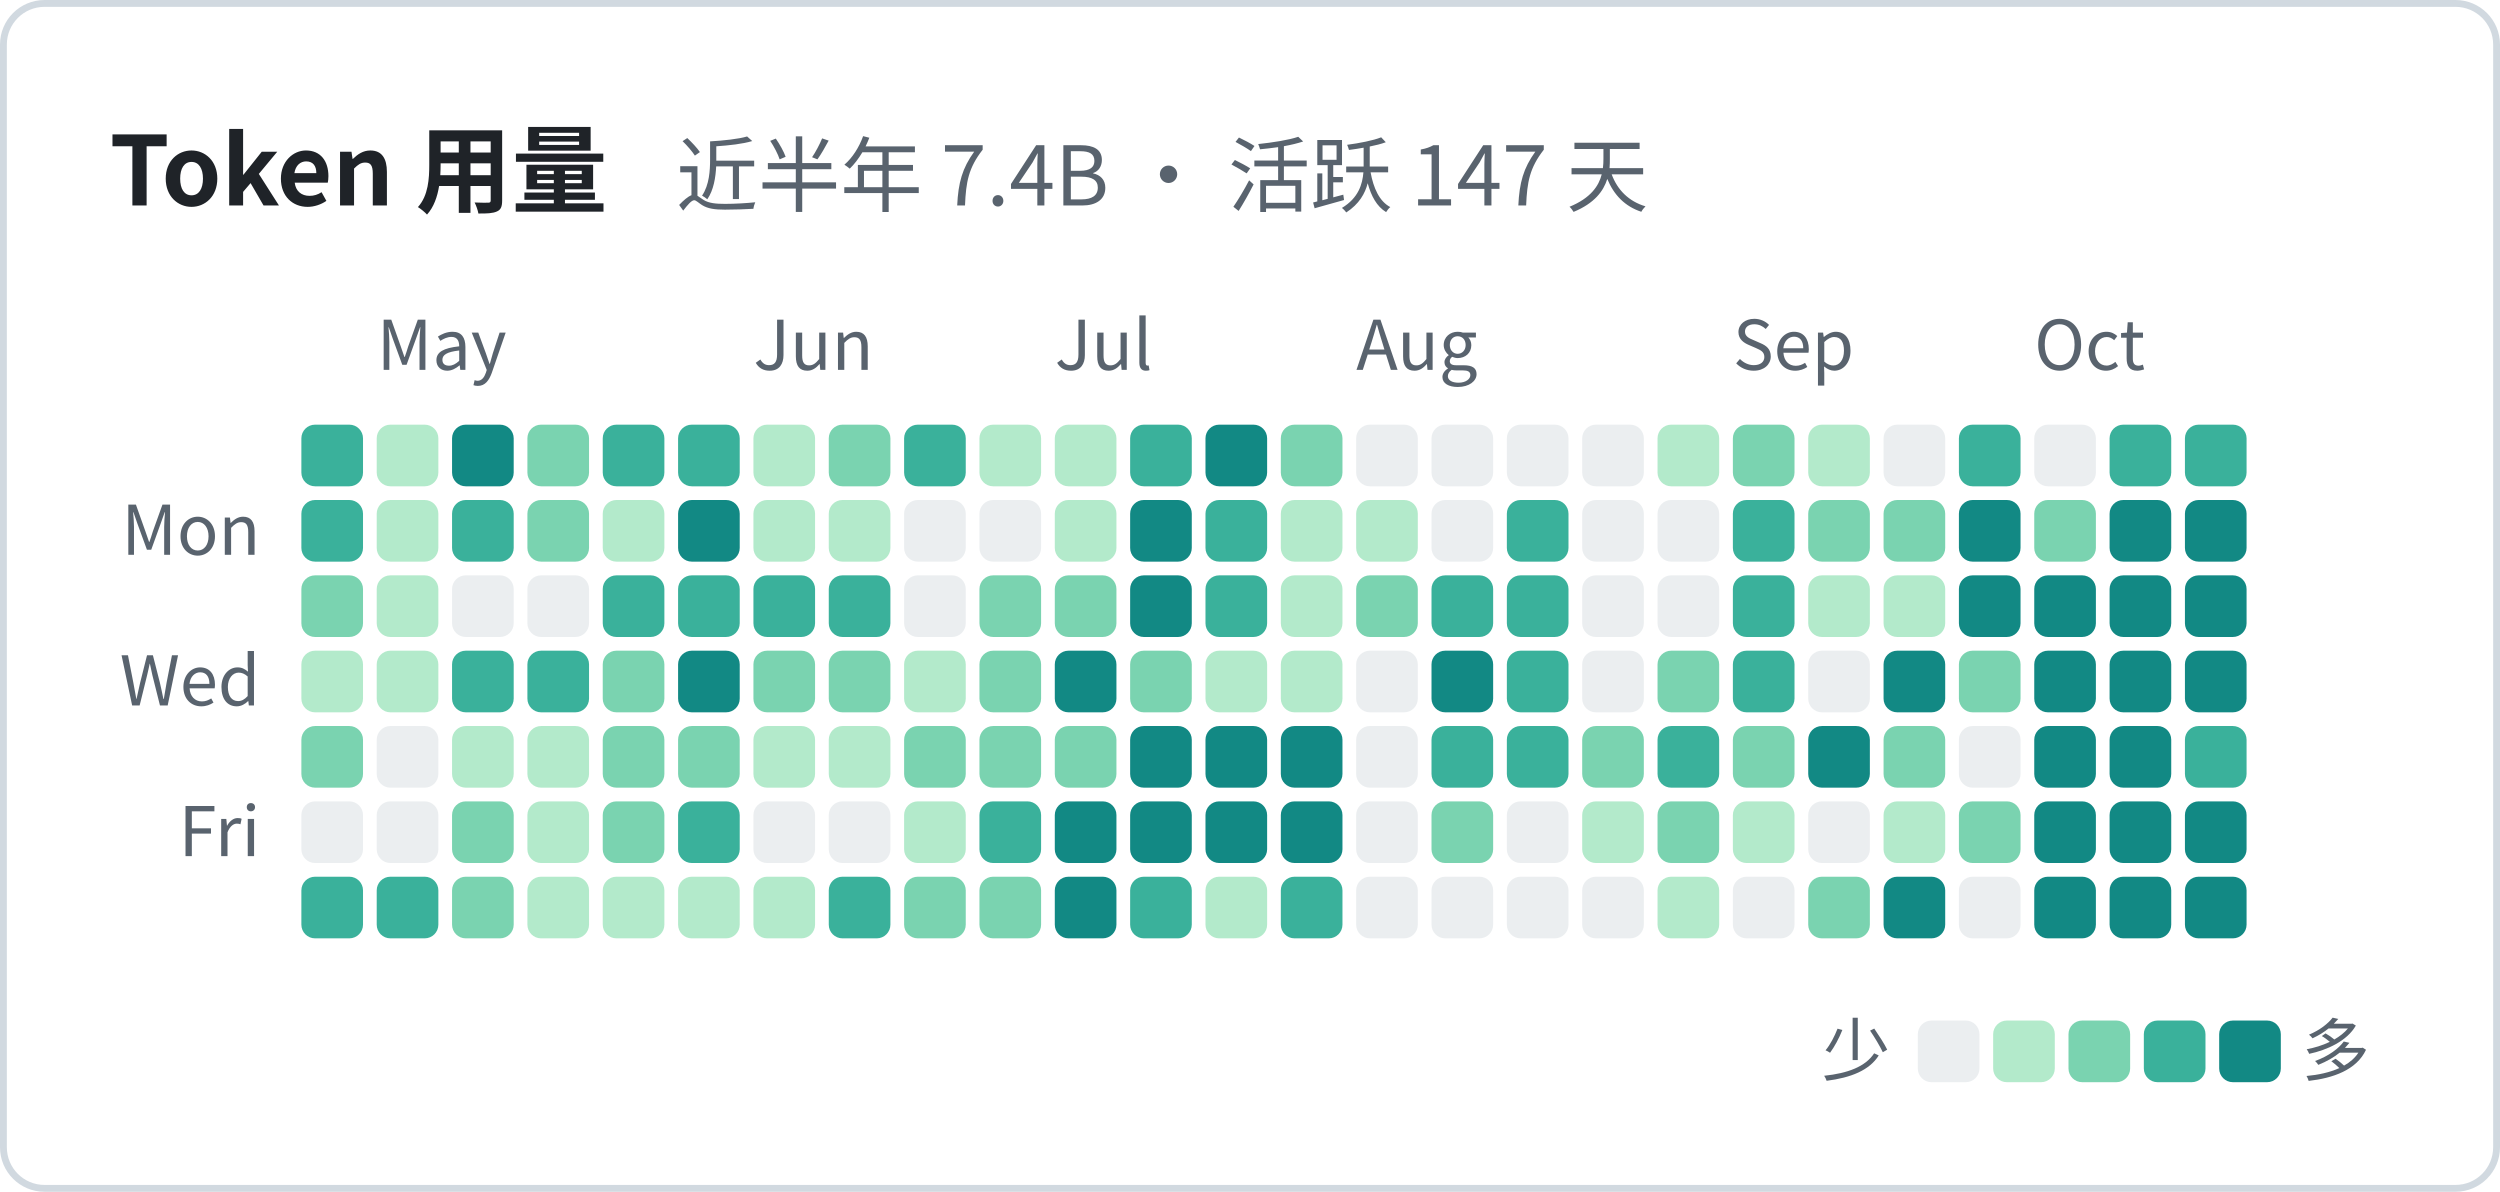
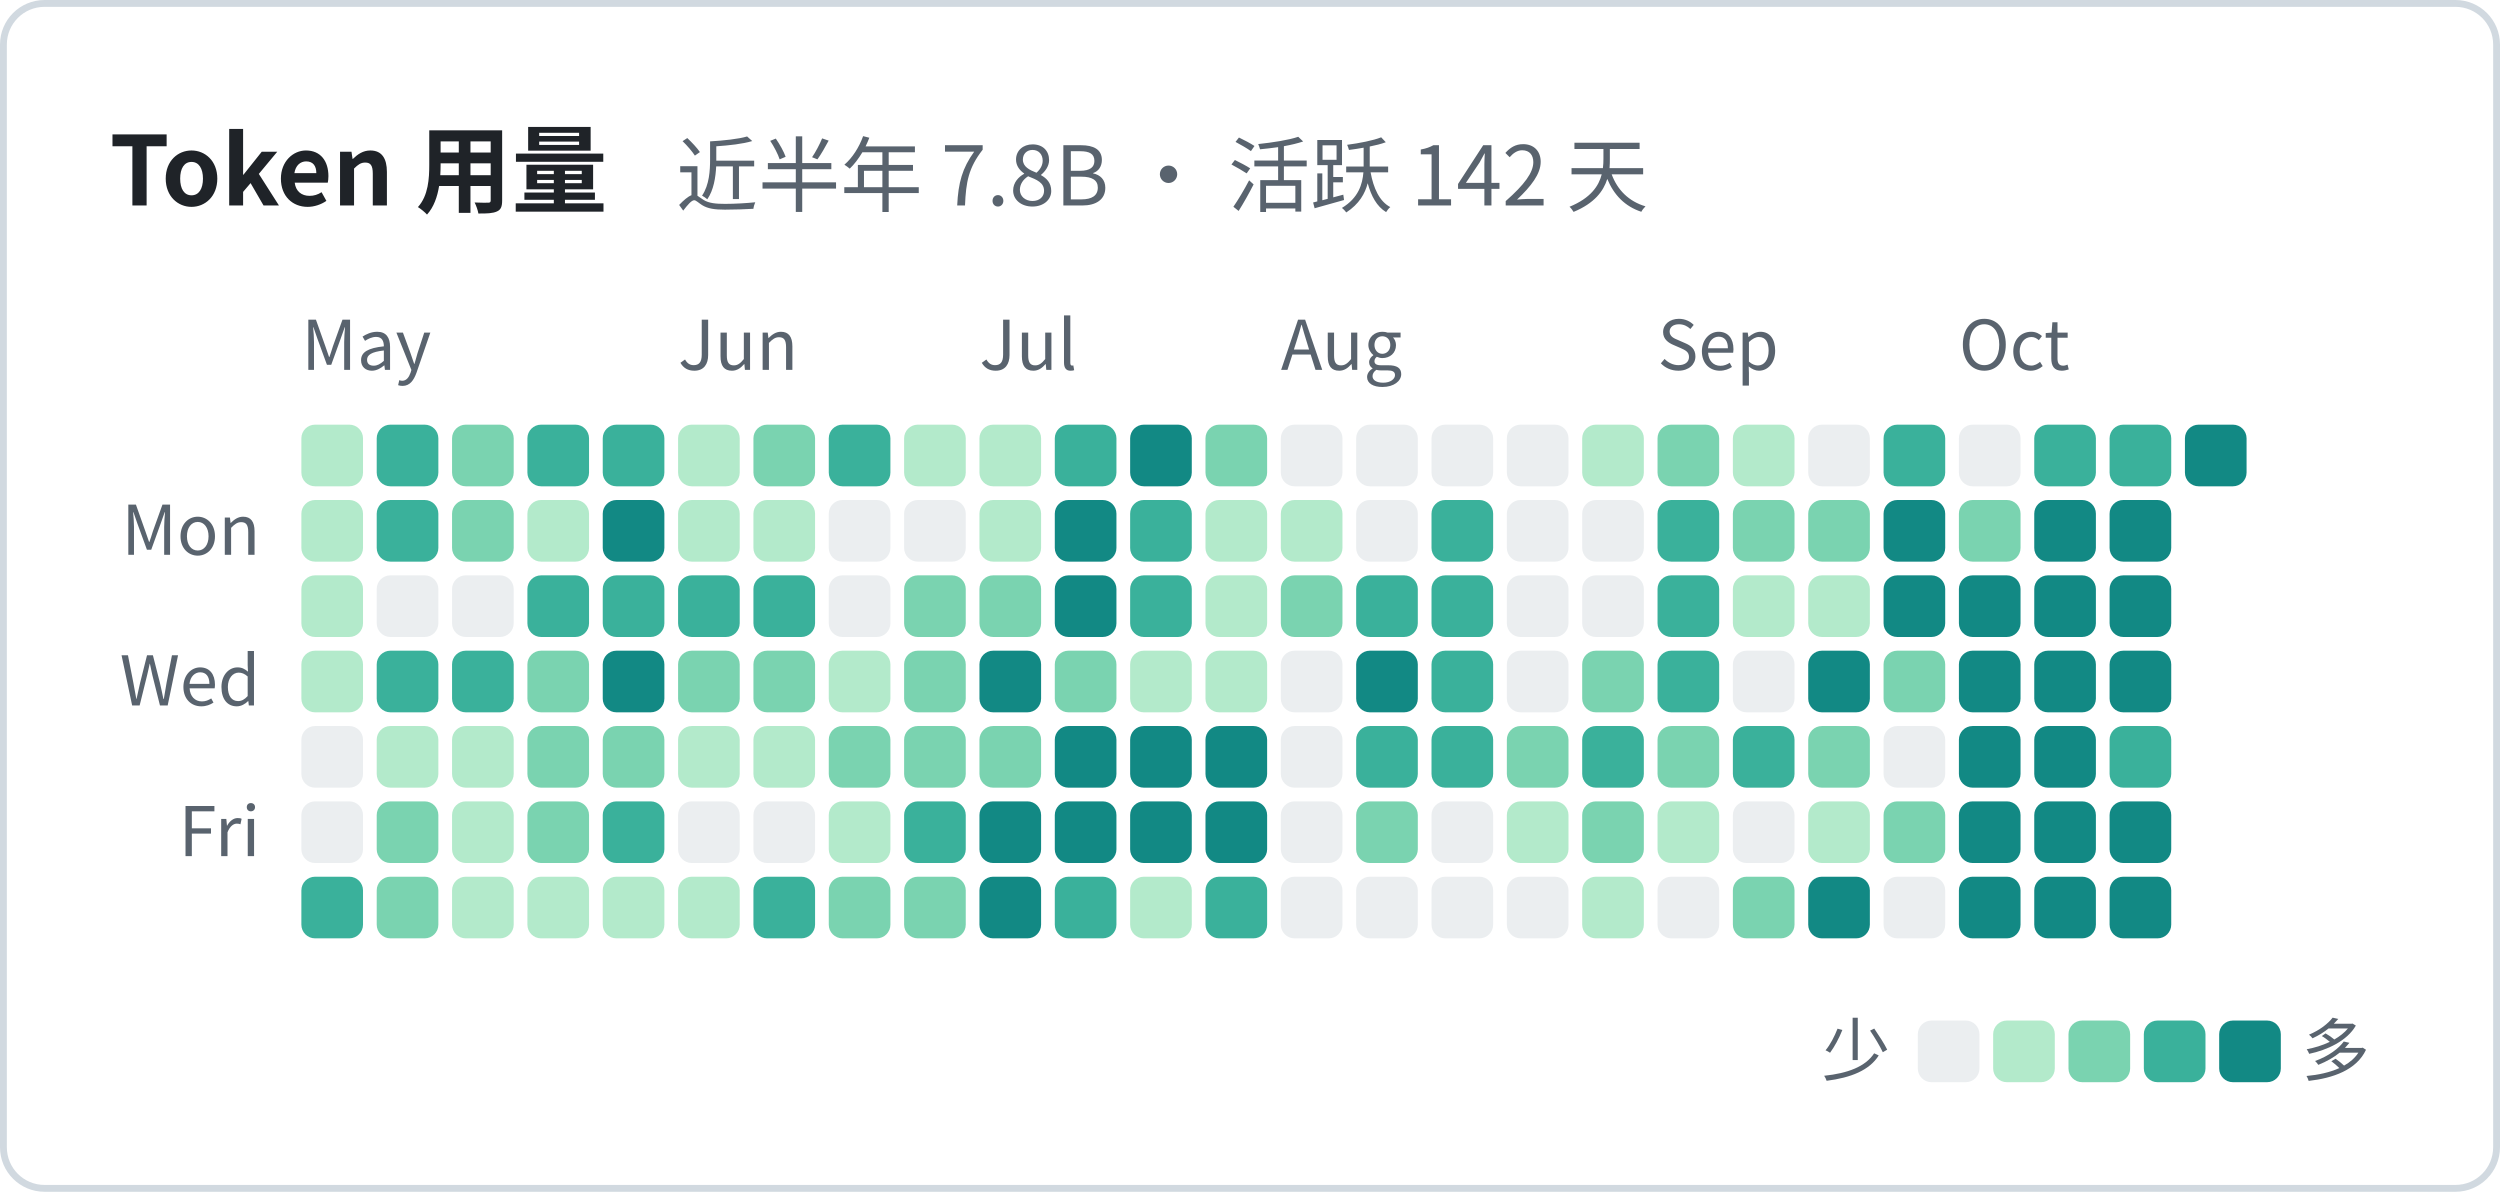
<svg xmlns="http://www.w3.org/2000/svg" width="365" height="174" viewBox="0 0 365 174" font-family="system-ui, -apple-system, 'Segoe UI', 'PingFang SC', 'Microsoft YaHei', 'Noto Sans CJK SC', sans-serif">
  <rect x="0.5" y="0.5" width="364" height="173" rx="6" fill="none" stroke="#d1d9e0" />
-   <text x="16" y="30" font-size="14" font-weight="600" fill="#1f2328">Token 用量<tspan dx="10" font-size="12" font-weight="400" fill="#59636e">近半年 7.4B · 活跃 147 天</tspan>
+   <text x="16" y="30" font-size="14" font-weight="600" fill="#1f2328">Token 用量<tspan dx="10" font-size="12" font-weight="400" fill="#59636e">近半年 7.8B · 活跃 142 天</tspan>
  </text>
-   <text x="55" y="54" font-size="10" fill="#59636e">May</text>
-   <text x="110" y="54" font-size="10" fill="#59636e">Jun</text>
-   <text x="154" y="54" font-size="10" fill="#59636e">Jul</text>
-   <text x="198" y="54" font-size="10" fill="#59636e">Aug</text>
-   <text x="253" y="54" font-size="10" fill="#59636e">Sep</text>
-   <text x="297" y="54" font-size="10" fill="#59636e">Oct</text>
+   <text x="44" y="54" font-size="10" fill="#59636e">May</text>
+   <text x="99" y="54" font-size="10" fill="#59636e">Jun</text>
+   <text x="143" y="54" font-size="10" fill="#59636e">Jul</text>
+   <text x="187" y="54" font-size="10" fill="#59636e">Aug</text>
+   <text x="242" y="54" font-size="10" fill="#59636e">Sep</text>
+   <text x="286" y="54" font-size="10" fill="#59636e">Oct</text>
  <text x="38" y="81" font-size="10" text-anchor="end" fill="#59636e">Mon</text>
  <text x="38" y="103" font-size="10" text-anchor="end" fill="#59636e">Wed</text>
  <text x="38" y="125" font-size="10" text-anchor="end" fill="#59636e">Fri</text>
-   <rect x="44" y="62" width="9" height="9" rx="2" fill="#3ab19b" />
-   <rect x="44" y="73" width="9" height="9" rx="2" fill="#3ab19b" />
-   <rect x="44" y="84" width="9" height="9" rx="2" fill="#7ad3b0" />
+   <rect x="44" y="62" width="9" height="9" rx="2" fill="#b3eacb" />
+   <rect x="44" y="73" width="9" height="9" rx="2" fill="#b3eacb" />
+   <rect x="44" y="84" width="9" height="9" rx="2" fill="#b3eacb" />
  <rect x="44" y="95" width="9" height="9" rx="2" fill="#b3eacb" />
-   <rect x="44" y="106" width="9" height="9" rx="2" fill="#7ad3b0" />
+   <rect x="44" y="106" width="9" height="9" rx="2" fill="#ebeef0" />
  <rect x="44" y="117" width="9" height="9" rx="2" fill="#ebeef0" />
  <rect x="44" y="128" width="9" height="9" rx="2" fill="#3ab19b" />
-   <rect x="55" y="62" width="9" height="9" rx="2" fill="#b3eacb" />
-   <rect x="55" y="73" width="9" height="9" rx="2" fill="#b3eacb" />
-   <rect x="55" y="84" width="9" height="9" rx="2" fill="#b3eacb" />
-   <rect x="55" y="95" width="9" height="9" rx="2" fill="#b3eacb" />
-   <rect x="55" y="106" width="9" height="9" rx="2" fill="#ebeef0" />
-   <rect x="55" y="117" width="9" height="9" rx="2" fill="#ebeef0" />
-   <rect x="55" y="128" width="9" height="9" rx="2" fill="#3ab19b" />
-   <rect x="66" y="62" width="9" height="9" rx="2" fill="#128984" />
-   <rect x="66" y="73" width="9" height="9" rx="2" fill="#3ab19b" />
+   <rect x="55" y="62" width="9" height="9" rx="2" fill="#3ab19b" />
+   <rect x="55" y="73" width="9" height="9" rx="2" fill="#3ab19b" />
+   <rect x="55" y="84" width="9" height="9" rx="2" fill="#ebeef0" />
+   <rect x="55" y="95" width="9" height="9" rx="2" fill="#3ab19b" />
+   <rect x="55" y="106" width="9" height="9" rx="2" fill="#b3eacb" />
+   <rect x="55" y="117" width="9" height="9" rx="2" fill="#7ad3b0" />
+   <rect x="55" y="128" width="9" height="9" rx="2" fill="#7ad3b0" />
+   <rect x="66" y="62" width="9" height="9" rx="2" fill="#7ad3b0" />
+   <rect x="66" y="73" width="9" height="9" rx="2" fill="#7ad3b0" />
  <rect x="66" y="84" width="9" height="9" rx="2" fill="#ebeef0" />
  <rect x="66" y="95" width="9" height="9" rx="2" fill="#3ab19b" />
  <rect x="66" y="106" width="9" height="9" rx="2" fill="#b3eacb" />
-   <rect x="66" y="117" width="9" height="9" rx="2" fill="#7ad3b0" />
-   <rect x="66" y="128" width="9" height="9" rx="2" fill="#7ad3b0" />
-   <rect x="77" y="62" width="9" height="9" rx="2" fill="#7ad3b0" />
-   <rect x="77" y="73" width="9" height="9" rx="2" fill="#7ad3b0" />
-   <rect x="77" y="84" width="9" height="9" rx="2" fill="#ebeef0" />
-   <rect x="77" y="95" width="9" height="9" rx="2" fill="#3ab19b" />
-   <rect x="77" y="106" width="9" height="9" rx="2" fill="#b3eacb" />
-   <rect x="77" y="117" width="9" height="9" rx="2" fill="#b3eacb" />
+   <rect x="66" y="117" width="9" height="9" rx="2" fill="#b3eacb" />
+   <rect x="66" y="128" width="9" height="9" rx="2" fill="#b3eacb" />
+   <rect x="77" y="62" width="9" height="9" rx="2" fill="#3ab19b" />
+   <rect x="77" y="73" width="9" height="9" rx="2" fill="#b3eacb" />
+   <rect x="77" y="84" width="9" height="9" rx="2" fill="#3ab19b" />
+   <rect x="77" y="95" width="9" height="9" rx="2" fill="#7ad3b0" />
+   <rect x="77" y="106" width="9" height="9" rx="2" fill="#7ad3b0" />
+   <rect x="77" y="117" width="9" height="9" rx="2" fill="#7ad3b0" />
  <rect x="77" y="128" width="9" height="9" rx="2" fill="#b3eacb" />
  <rect x="88" y="62" width="9" height="9" rx="2" fill="#3ab19b" />
-   <rect x="88" y="73" width="9" height="9" rx="2" fill="#b3eacb" />
+   <rect x="88" y="73" width="9" height="9" rx="2" fill="#128984" />
  <rect x="88" y="84" width="9" height="9" rx="2" fill="#3ab19b" />
-   <rect x="88" y="95" width="9" height="9" rx="2" fill="#7ad3b0" />
+   <rect x="88" y="95" width="9" height="9" rx="2" fill="#128984" />
  <rect x="88" y="106" width="9" height="9" rx="2" fill="#7ad3b0" />
-   <rect x="88" y="117" width="9" height="9" rx="2" fill="#7ad3b0" />
+   <rect x="88" y="117" width="9" height="9" rx="2" fill="#3ab19b" />
  <rect x="88" y="128" width="9" height="9" rx="2" fill="#b3eacb" />
-   <rect x="99" y="62" width="9" height="9" rx="2" fill="#3ab19b" />
-   <rect x="99" y="73" width="9" height="9" rx="2" fill="#128984" />
+   <rect x="99" y="62" width="9" height="9" rx="2" fill="#b3eacb" />
+   <rect x="99" y="73" width="9" height="9" rx="2" fill="#b3eacb" />
  <rect x="99" y="84" width="9" height="9" rx="2" fill="#3ab19b" />
-   <rect x="99" y="95" width="9" height="9" rx="2" fill="#128984" />
-   <rect x="99" y="106" width="9" height="9" rx="2" fill="#7ad3b0" />
-   <rect x="99" y="117" width="9" height="9" rx="2" fill="#3ab19b" />
+   <rect x="99" y="95" width="9" height="9" rx="2" fill="#7ad3b0" />
+   <rect x="99" y="106" width="9" height="9" rx="2" fill="#b3eacb" />
+   <rect x="99" y="117" width="9" height="9" rx="2" fill="#ebeef0" />
  <rect x="99" y="128" width="9" height="9" rx="2" fill="#b3eacb" />
-   <rect x="110" y="62" width="9" height="9" rx="2" fill="#b3eacb" />
+   <rect x="110" y="62" width="9" height="9" rx="2" fill="#7ad3b0" />
  <rect x="110" y="73" width="9" height="9" rx="2" fill="#b3eacb" />
  <rect x="110" y="84" width="9" height="9" rx="2" fill="#3ab19b" />
  <rect x="110" y="95" width="9" height="9" rx="2" fill="#7ad3b0" />
  <rect x="110" y="106" width="9" height="9" rx="2" fill="#b3eacb" />
  <rect x="110" y="117" width="9" height="9" rx="2" fill="#ebeef0" />
-   <rect x="110" y="128" width="9" height="9" rx="2" fill="#b3eacb" />
-   <rect x="121" y="62" width="9" height="9" rx="2" fill="#7ad3b0" />
-   <rect x="121" y="73" width="9" height="9" rx="2" fill="#b3eacb" />
-   <rect x="121" y="84" width="9" height="9" rx="2" fill="#3ab19b" />
-   <rect x="121" y="95" width="9" height="9" rx="2" fill="#7ad3b0" />
-   <rect x="121" y="106" width="9" height="9" rx="2" fill="#b3eacb" />
-   <rect x="121" y="117" width="9" height="9" rx="2" fill="#ebeef0" />
-   <rect x="121" y="128" width="9" height="9" rx="2" fill="#3ab19b" />
-   <rect x="132" y="62" width="9" height="9" rx="2" fill="#3ab19b" />
+   <rect x="110" y="128" width="9" height="9" rx="2" fill="#3ab19b" />
+   <rect x="121" y="62" width="9" height="9" rx="2" fill="#3ab19b" />
+   <rect x="121" y="73" width="9" height="9" rx="2" fill="#ebeef0" />
+   <rect x="121" y="84" width="9" height="9" rx="2" fill="#ebeef0" />
+   <rect x="121" y="95" width="9" height="9" rx="2" fill="#b3eacb" />
+   <rect x="121" y="106" width="9" height="9" rx="2" fill="#7ad3b0" />
+   <rect x="121" y="117" width="9" height="9" rx="2" fill="#b3eacb" />
+   <rect x="121" y="128" width="9" height="9" rx="2" fill="#7ad3b0" />
+   <rect x="132" y="62" width="9" height="9" rx="2" fill="#b3eacb" />
  <rect x="132" y="73" width="9" height="9" rx="2" fill="#ebeef0" />
-   <rect x="132" y="84" width="9" height="9" rx="2" fill="#ebeef0" />
-   <rect x="132" y="95" width="9" height="9" rx="2" fill="#b3eacb" />
+   <rect x="132" y="84" width="9" height="9" rx="2" fill="#7ad3b0" />
+   <rect x="132" y="95" width="9" height="9" rx="2" fill="#7ad3b0" />
  <rect x="132" y="106" width="9" height="9" rx="2" fill="#7ad3b0" />
-   <rect x="132" y="117" width="9" height="9" rx="2" fill="#b3eacb" />
+   <rect x="132" y="117" width="9" height="9" rx="2" fill="#3ab19b" />
  <rect x="132" y="128" width="9" height="9" rx="2" fill="#7ad3b0" />
  <rect x="143" y="62" width="9" height="9" rx="2" fill="#b3eacb" />
-   <rect x="143" y="73" width="9" height="9" rx="2" fill="#ebeef0" />
+   <rect x="143" y="73" width="9" height="9" rx="2" fill="#b3eacb" />
  <rect x="143" y="84" width="9" height="9" rx="2" fill="#7ad3b0" />
-   <rect x="143" y="95" width="9" height="9" rx="2" fill="#7ad3b0" />
+   <rect x="143" y="95" width="9" height="9" rx="2" fill="#128984" />
  <rect x="143" y="106" width="9" height="9" rx="2" fill="#7ad3b0" />
-   <rect x="143" y="117" width="9" height="9" rx="2" fill="#3ab19b" />
-   <rect x="143" y="128" width="9" height="9" rx="2" fill="#7ad3b0" />
-   <rect x="154" y="62" width="9" height="9" rx="2" fill="#b3eacb" />
-   <rect x="154" y="73" width="9" height="9" rx="2" fill="#b3eacb" />
-   <rect x="154" y="84" width="9" height="9" rx="2" fill="#7ad3b0" />
-   <rect x="154" y="95" width="9" height="9" rx="2" fill="#128984" />
-   <rect x="154" y="106" width="9" height="9" rx="2" fill="#7ad3b0" />
+   <rect x="143" y="117" width="9" height="9" rx="2" fill="#128984" />
+   <rect x="143" y="128" width="9" height="9" rx="2" fill="#128984" />
+   <rect x="154" y="62" width="9" height="9" rx="2" fill="#3ab19b" />
+   <rect x="154" y="73" width="9" height="9" rx="2" fill="#128984" />
+   <rect x="154" y="84" width="9" height="9" rx="2" fill="#128984" />
+   <rect x="154" y="95" width="9" height="9" rx="2" fill="#7ad3b0" />
+   <rect x="154" y="106" width="9" height="9" rx="2" fill="#128984" />
  <rect x="154" y="117" width="9" height="9" rx="2" fill="#128984" />
-   <rect x="154" y="128" width="9" height="9" rx="2" fill="#128984" />
-   <rect x="165" y="62" width="9" height="9" rx="2" fill="#3ab19b" />
-   <rect x="165" y="73" width="9" height="9" rx="2" fill="#128984" />
-   <rect x="165" y="84" width="9" height="9" rx="2" fill="#128984" />
-   <rect x="165" y="95" width="9" height="9" rx="2" fill="#7ad3b0" />
+   <rect x="154" y="128" width="9" height="9" rx="2" fill="#3ab19b" />
+   <rect x="165" y="62" width="9" height="9" rx="2" fill="#128984" />
+   <rect x="165" y="73" width="9" height="9" rx="2" fill="#3ab19b" />
+   <rect x="165" y="84" width="9" height="9" rx="2" fill="#3ab19b" />
+   <rect x="165" y="95" width="9" height="9" rx="2" fill="#b3eacb" />
  <rect x="165" y="106" width="9" height="9" rx="2" fill="#128984" />
  <rect x="165" y="117" width="9" height="9" rx="2" fill="#128984" />
-   <rect x="165" y="128" width="9" height="9" rx="2" fill="#3ab19b" />
-   <rect x="176" y="62" width="9" height="9" rx="2" fill="#128984" />
-   <rect x="176" y="73" width="9" height="9" rx="2" fill="#3ab19b" />
-   <rect x="176" y="84" width="9" height="9" rx="2" fill="#3ab19b" />
+   <rect x="165" y="128" width="9" height="9" rx="2" fill="#b3eacb" />
+   <rect x="176" y="62" width="9" height="9" rx="2" fill="#7ad3b0" />
+   <rect x="176" y="73" width="9" height="9" rx="2" fill="#b3eacb" />
+   <rect x="176" y="84" width="9" height="9" rx="2" fill="#b3eacb" />
  <rect x="176" y="95" width="9" height="9" rx="2" fill="#b3eacb" />
  <rect x="176" y="106" width="9" height="9" rx="2" fill="#128984" />
  <rect x="176" y="117" width="9" height="9" rx="2" fill="#128984" />
-   <rect x="176" y="128" width="9" height="9" rx="2" fill="#b3eacb" />
-   <rect x="187" y="62" width="9" height="9" rx="2" fill="#7ad3b0" />
+   <rect x="176" y="128" width="9" height="9" rx="2" fill="#3ab19b" />
+   <rect x="187" y="62" width="9" height="9" rx="2" fill="#ebeef0" />
  <rect x="187" y="73" width="9" height="9" rx="2" fill="#b3eacb" />
-   <rect x="187" y="84" width="9" height="9" rx="2" fill="#b3eacb" />
-   <rect x="187" y="95" width="9" height="9" rx="2" fill="#b3eacb" />
-   <rect x="187" y="106" width="9" height="9" rx="2" fill="#128984" />
-   <rect x="187" y="117" width="9" height="9" rx="2" fill="#128984" />
-   <rect x="187" y="128" width="9" height="9" rx="2" fill="#3ab19b" />
+   <rect x="187" y="84" width="9" height="9" rx="2" fill="#7ad3b0" />
+   <rect x="187" y="95" width="9" height="9" rx="2" fill="#ebeef0" />
+   <rect x="187" y="106" width="9" height="9" rx="2" fill="#ebeef0" />
+   <rect x="187" y="117" width="9" height="9" rx="2" fill="#ebeef0" />
+   <rect x="187" y="128" width="9" height="9" rx="2" fill="#ebeef0" />
  <rect x="198" y="62" width="9" height="9" rx="2" fill="#ebeef0" />
-   <rect x="198" y="73" width="9" height="9" rx="2" fill="#b3eacb" />
-   <rect x="198" y="84" width="9" height="9" rx="2" fill="#7ad3b0" />
-   <rect x="198" y="95" width="9" height="9" rx="2" fill="#ebeef0" />
-   <rect x="198" y="106" width="9" height="9" rx="2" fill="#ebeef0" />
-   <rect x="198" y="117" width="9" height="9" rx="2" fill="#ebeef0" />
+   <rect x="198" y="73" width="9" height="9" rx="2" fill="#ebeef0" />
+   <rect x="198" y="84" width="9" height="9" rx="2" fill="#3ab19b" />
+   <rect x="198" y="95" width="9" height="9" rx="2" fill="#128984" />
+   <rect x="198" y="106" width="9" height="9" rx="2" fill="#3ab19b" />
+   <rect x="198" y="117" width="9" height="9" rx="2" fill="#7ad3b0" />
  <rect x="198" y="128" width="9" height="9" rx="2" fill="#ebeef0" />
  <rect x="209" y="62" width="9" height="9" rx="2" fill="#ebeef0" />
-   <rect x="209" y="73" width="9" height="9" rx="2" fill="#ebeef0" />
+   <rect x="209" y="73" width="9" height="9" rx="2" fill="#3ab19b" />
  <rect x="209" y="84" width="9" height="9" rx="2" fill="#3ab19b" />
-   <rect x="209" y="95" width="9" height="9" rx="2" fill="#128984" />
+   <rect x="209" y="95" width="9" height="9" rx="2" fill="#3ab19b" />
  <rect x="209" y="106" width="9" height="9" rx="2" fill="#3ab19b" />
-   <rect x="209" y="117" width="9" height="9" rx="2" fill="#7ad3b0" />
+   <rect x="209" y="117" width="9" height="9" rx="2" fill="#ebeef0" />
  <rect x="209" y="128" width="9" height="9" rx="2" fill="#ebeef0" />
  <rect x="220" y="62" width="9" height="9" rx="2" fill="#ebeef0" />
-   <rect x="220" y="73" width="9" height="9" rx="2" fill="#3ab19b" />
-   <rect x="220" y="84" width="9" height="9" rx="2" fill="#3ab19b" />
-   <rect x="220" y="95" width="9" height="9" rx="2" fill="#3ab19b" />
-   <rect x="220" y="106" width="9" height="9" rx="2" fill="#3ab19b" />
-   <rect x="220" y="117" width="9" height="9" rx="2" fill="#ebeef0" />
+   <rect x="220" y="73" width="9" height="9" rx="2" fill="#ebeef0" />
+   <rect x="220" y="84" width="9" height="9" rx="2" fill="#ebeef0" />
+   <rect x="220" y="95" width="9" height="9" rx="2" fill="#ebeef0" />
+   <rect x="220" y="106" width="9" height="9" rx="2" fill="#7ad3b0" />
+   <rect x="220" y="117" width="9" height="9" rx="2" fill="#b3eacb" />
  <rect x="220" y="128" width="9" height="9" rx="2" fill="#ebeef0" />
-   <rect x="231" y="62" width="9" height="9" rx="2" fill="#ebeef0" />
+   <rect x="231" y="62" width="9" height="9" rx="2" fill="#b3eacb" />
  <rect x="231" y="73" width="9" height="9" rx="2" fill="#ebeef0" />
  <rect x="231" y="84" width="9" height="9" rx="2" fill="#ebeef0" />
-   <rect x="231" y="95" width="9" height="9" rx="2" fill="#ebeef0" />
-   <rect x="231" y="106" width="9" height="9" rx="2" fill="#7ad3b0" />
-   <rect x="231" y="117" width="9" height="9" rx="2" fill="#b3eacb" />
-   <rect x="231" y="128" width="9" height="9" rx="2" fill="#ebeef0" />
-   <rect x="242" y="62" width="9" height="9" rx="2" fill="#b3eacb" />
-   <rect x="242" y="73" width="9" height="9" rx="2" fill="#ebeef0" />
-   <rect x="242" y="84" width="9" height="9" rx="2" fill="#ebeef0" />
-   <rect x="242" y="95" width="9" height="9" rx="2" fill="#7ad3b0" />
-   <rect x="242" y="106" width="9" height="9" rx="2" fill="#3ab19b" />
-   <rect x="242" y="117" width="9" height="9" rx="2" fill="#7ad3b0" />
-   <rect x="242" y="128" width="9" height="9" rx="2" fill="#b3eacb" />
-   <rect x="253" y="62" width="9" height="9" rx="2" fill="#7ad3b0" />
-   <rect x="253" y="73" width="9" height="9" rx="2" fill="#3ab19b" />
-   <rect x="253" y="84" width="9" height="9" rx="2" fill="#3ab19b" />
-   <rect x="253" y="95" width="9" height="9" rx="2" fill="#3ab19b" />
-   <rect x="253" y="106" width="9" height="9" rx="2" fill="#7ad3b0" />
-   <rect x="253" y="117" width="9" height="9" rx="2" fill="#b3eacb" />
-   <rect x="253" y="128" width="9" height="9" rx="2" fill="#ebeef0" />
-   <rect x="264" y="62" width="9" height="9" rx="2" fill="#b3eacb" />
+   <rect x="231" y="95" width="9" height="9" rx="2" fill="#7ad3b0" />
+   <rect x="231" y="106" width="9" height="9" rx="2" fill="#3ab19b" />
+   <rect x="231" y="117" width="9" height="9" rx="2" fill="#7ad3b0" />
+   <rect x="231" y="128" width="9" height="9" rx="2" fill="#b3eacb" />
+   <rect x="242" y="62" width="9" height="9" rx="2" fill="#7ad3b0" />
+   <rect x="242" y="73" width="9" height="9" rx="2" fill="#3ab19b" />
+   <rect x="242" y="84" width="9" height="9" rx="2" fill="#3ab19b" />
+   <rect x="242" y="95" width="9" height="9" rx="2" fill="#3ab19b" />
+   <rect x="242" y="106" width="9" height="9" rx="2" fill="#7ad3b0" />
+   <rect x="242" y="117" width="9" height="9" rx="2" fill="#b3eacb" />
+   <rect x="242" y="128" width="9" height="9" rx="2" fill="#ebeef0" />
+   <rect x="253" y="62" width="9" height="9" rx="2" fill="#b3eacb" />
+   <rect x="253" y="73" width="9" height="9" rx="2" fill="#7ad3b0" />
+   <rect x="253" y="84" width="9" height="9" rx="2" fill="#b3eacb" />
+   <rect x="253" y="95" width="9" height="9" rx="2" fill="#ebeef0" />
+   <rect x="253" y="106" width="9" height="9" rx="2" fill="#3ab19b" />
+   <rect x="253" y="117" width="9" height="9" rx="2" fill="#ebeef0" />
+   <rect x="253" y="128" width="9" height="9" rx="2" fill="#7ad3b0" />
+   <rect x="264" y="62" width="9" height="9" rx="2" fill="#ebeef0" />
  <rect x="264" y="73" width="9" height="9" rx="2" fill="#7ad3b0" />
  <rect x="264" y="84" width="9" height="9" rx="2" fill="#b3eacb" />
-   <rect x="264" y="95" width="9" height="9" rx="2" fill="#ebeef0" />
-   <rect x="264" y="106" width="9" height="9" rx="2" fill="#128984" />
-   <rect x="264" y="117" width="9" height="9" rx="2" fill="#ebeef0" />
-   <rect x="264" y="128" width="9" height="9" rx="2" fill="#7ad3b0" />
-   <rect x="275" y="62" width="9" height="9" rx="2" fill="#ebeef0" />
-   <rect x="275" y="73" width="9" height="9" rx="2" fill="#7ad3b0" />
-   <rect x="275" y="84" width="9" height="9" rx="2" fill="#b3eacb" />
-   <rect x="275" y="95" width="9" height="9" rx="2" fill="#128984" />
-   <rect x="275" y="106" width="9" height="9" rx="2" fill="#7ad3b0" />
-   <rect x="275" y="117" width="9" height="9" rx="2" fill="#b3eacb" />
-   <rect x="275" y="128" width="9" height="9" rx="2" fill="#128984" />
-   <rect x="286" y="62" width="9" height="9" rx="2" fill="#3ab19b" />
-   <rect x="286" y="73" width="9" height="9" rx="2" fill="#128984" />
+   <rect x="264" y="95" width="9" height="9" rx="2" fill="#128984" />
+   <rect x="264" y="106" width="9" height="9" rx="2" fill="#7ad3b0" />
+   <rect x="264" y="117" width="9" height="9" rx="2" fill="#b3eacb" />
+   <rect x="264" y="128" width="9" height="9" rx="2" fill="#128984" />
+   <rect x="275" y="62" width="9" height="9" rx="2" fill="#3ab19b" />
+   <rect x="275" y="73" width="9" height="9" rx="2" fill="#128984" />
+   <rect x="275" y="84" width="9" height="9" rx="2" fill="#128984" />
+   <rect x="275" y="95" width="9" height="9" rx="2" fill="#7ad3b0" />
+   <rect x="275" y="106" width="9" height="9" rx="2" fill="#ebeef0" />
+   <rect x="275" y="117" width="9" height="9" rx="2" fill="#7ad3b0" />
+   <rect x="275" y="128" width="9" height="9" rx="2" fill="#ebeef0" />
+   <rect x="286" y="62" width="9" height="9" rx="2" fill="#ebeef0" />
+   <rect x="286" y="73" width="9" height="9" rx="2" fill="#7ad3b0" />
  <rect x="286" y="84" width="9" height="9" rx="2" fill="#128984" />
-   <rect x="286" y="95" width="9" height="9" rx="2" fill="#7ad3b0" />
-   <rect x="286" y="106" width="9" height="9" rx="2" fill="#ebeef0" />
-   <rect x="286" y="117" width="9" height="9" rx="2" fill="#7ad3b0" />
-   <rect x="286" y="128" width="9" height="9" rx="2" fill="#ebeef0" />
-   <rect x="297" y="62" width="9" height="9" rx="2" fill="#ebeef0" />
-   <rect x="297" y="73" width="9" height="9" rx="2" fill="#7ad3b0" />
+   <rect x="286" y="95" width="9" height="9" rx="2" fill="#128984" />
+   <rect x="286" y="106" width="9" height="9" rx="2" fill="#128984" />
+   <rect x="286" y="117" width="9" height="9" rx="2" fill="#128984" />
+   <rect x="286" y="128" width="9" height="9" rx="2" fill="#128984" />
+   <rect x="297" y="62" width="9" height="9" rx="2" fill="#3ab19b" />
+   <rect x="297" y="73" width="9" height="9" rx="2" fill="#128984" />
  <rect x="297" y="84" width="9" height="9" rx="2" fill="#128984" />
  <rect x="297" y="95" width="9" height="9" rx="2" fill="#128984" />
  <rect x="297" y="106" width="9" height="9" rx="2" fill="#128984" />
  <rect x="297" y="117" width="9" height="9" rx="2" fill="#128984" />
  <rect x="297" y="128" width="9" height="9" rx="2" fill="#128984" />
  <rect x="308" y="62" width="9" height="9" rx="2" fill="#3ab19b" />
  <rect x="308" y="73" width="9" height="9" rx="2" fill="#128984" />
  <rect x="308" y="84" width="9" height="9" rx="2" fill="#128984" />
  <rect x="308" y="95" width="9" height="9" rx="2" fill="#128984" />
-   <rect x="308" y="106" width="9" height="9" rx="2" fill="#128984" />
+   <rect x="308" y="106" width="9" height="9" rx="2" fill="#3ab19b" />
  <rect x="308" y="117" width="9" height="9" rx="2" fill="#128984" />
  <rect x="308" y="128" width="9" height="9" rx="2" fill="#128984" />
-   <rect x="319" y="62" width="9" height="9" rx="2" fill="#3ab19b" />
-   <rect x="319" y="73" width="9" height="9" rx="2" fill="#128984" />
-   <rect x="319" y="84" width="9" height="9" rx="2" fill="#128984" />
-   <rect x="319" y="95" width="9" height="9" rx="2" fill="#128984" />
-   <rect x="319" y="106" width="9" height="9" rx="2" fill="#3ab19b" />
-   <rect x="319" y="117" width="9" height="9" rx="2" fill="#128984" />
-   <rect x="319" y="128" width="9" height="9" rx="2" fill="#128984" />
+   <rect x="319" y="62" width="9" height="9" rx="2" fill="#128984" />
  <text x="276" y="157" font-size="10" text-anchor="end" fill="#59636e">少</text>
  <rect x="280" y="149" width="9" height="9" rx="2" fill="#ebeef0" />
  <rect x="291" y="149" width="9" height="9" rx="2" fill="#b3eacb" />
  <rect x="302" y="149" width="9" height="9" rx="2" fill="#7ad3b0" />
  <rect x="313" y="149" width="9" height="9" rx="2" fill="#3ab19b" />
  <rect x="324" y="149" width="9" height="9" rx="2" fill="#128984" />
  <text x="336" y="157" font-size="10" fill="#59636e">多</text>
</svg>
